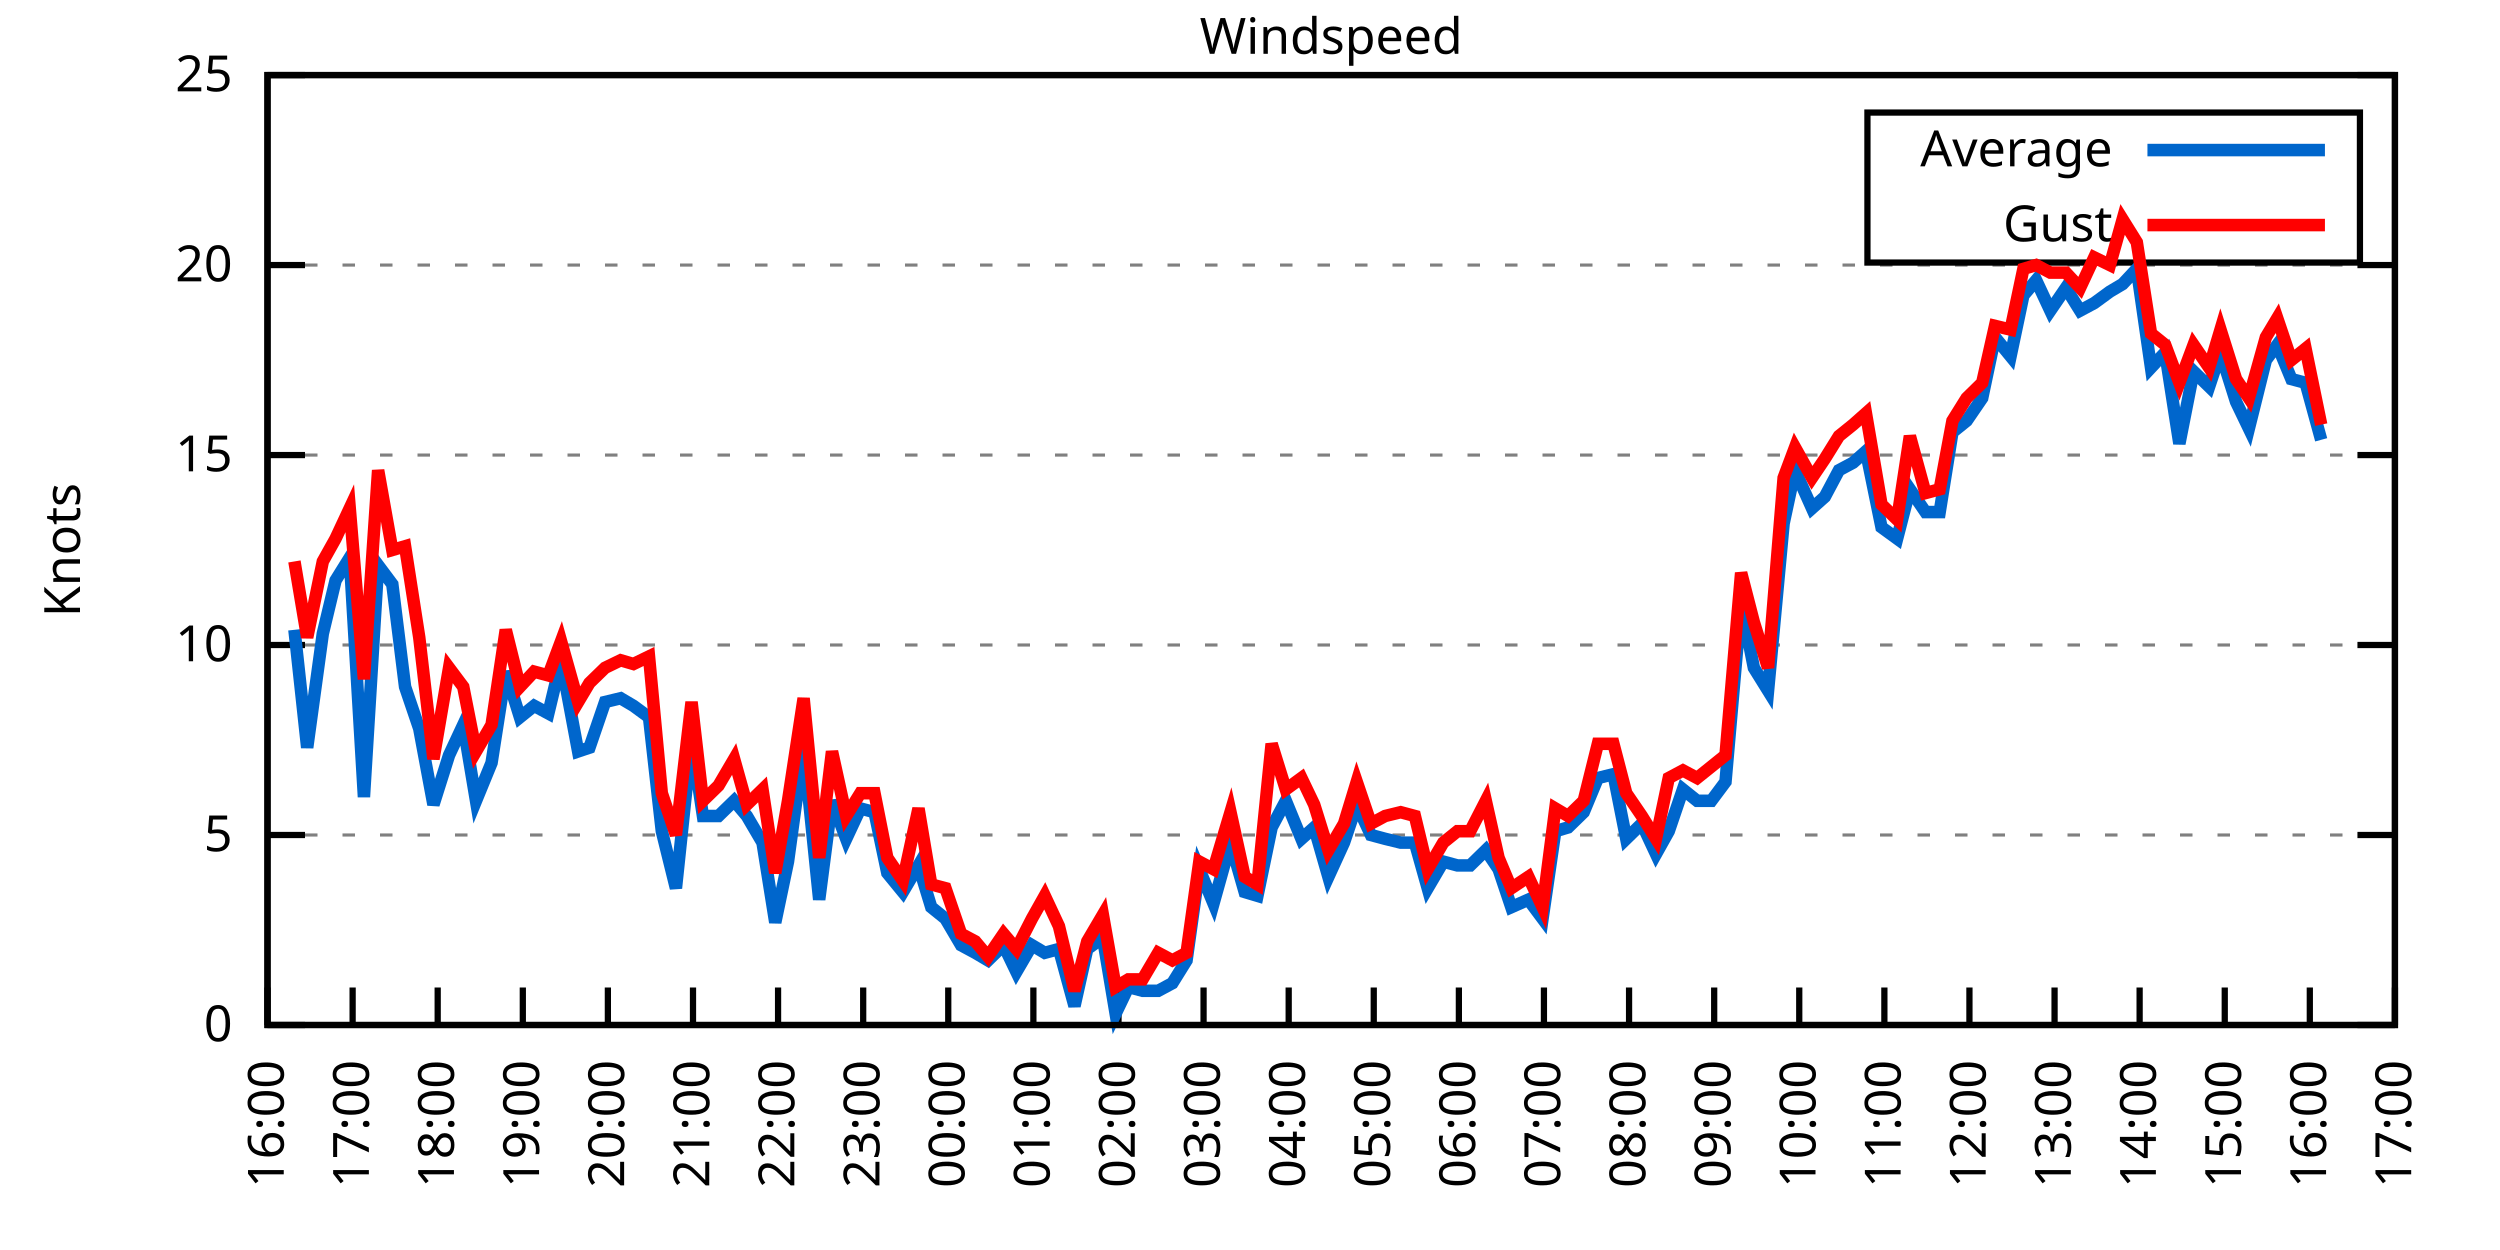
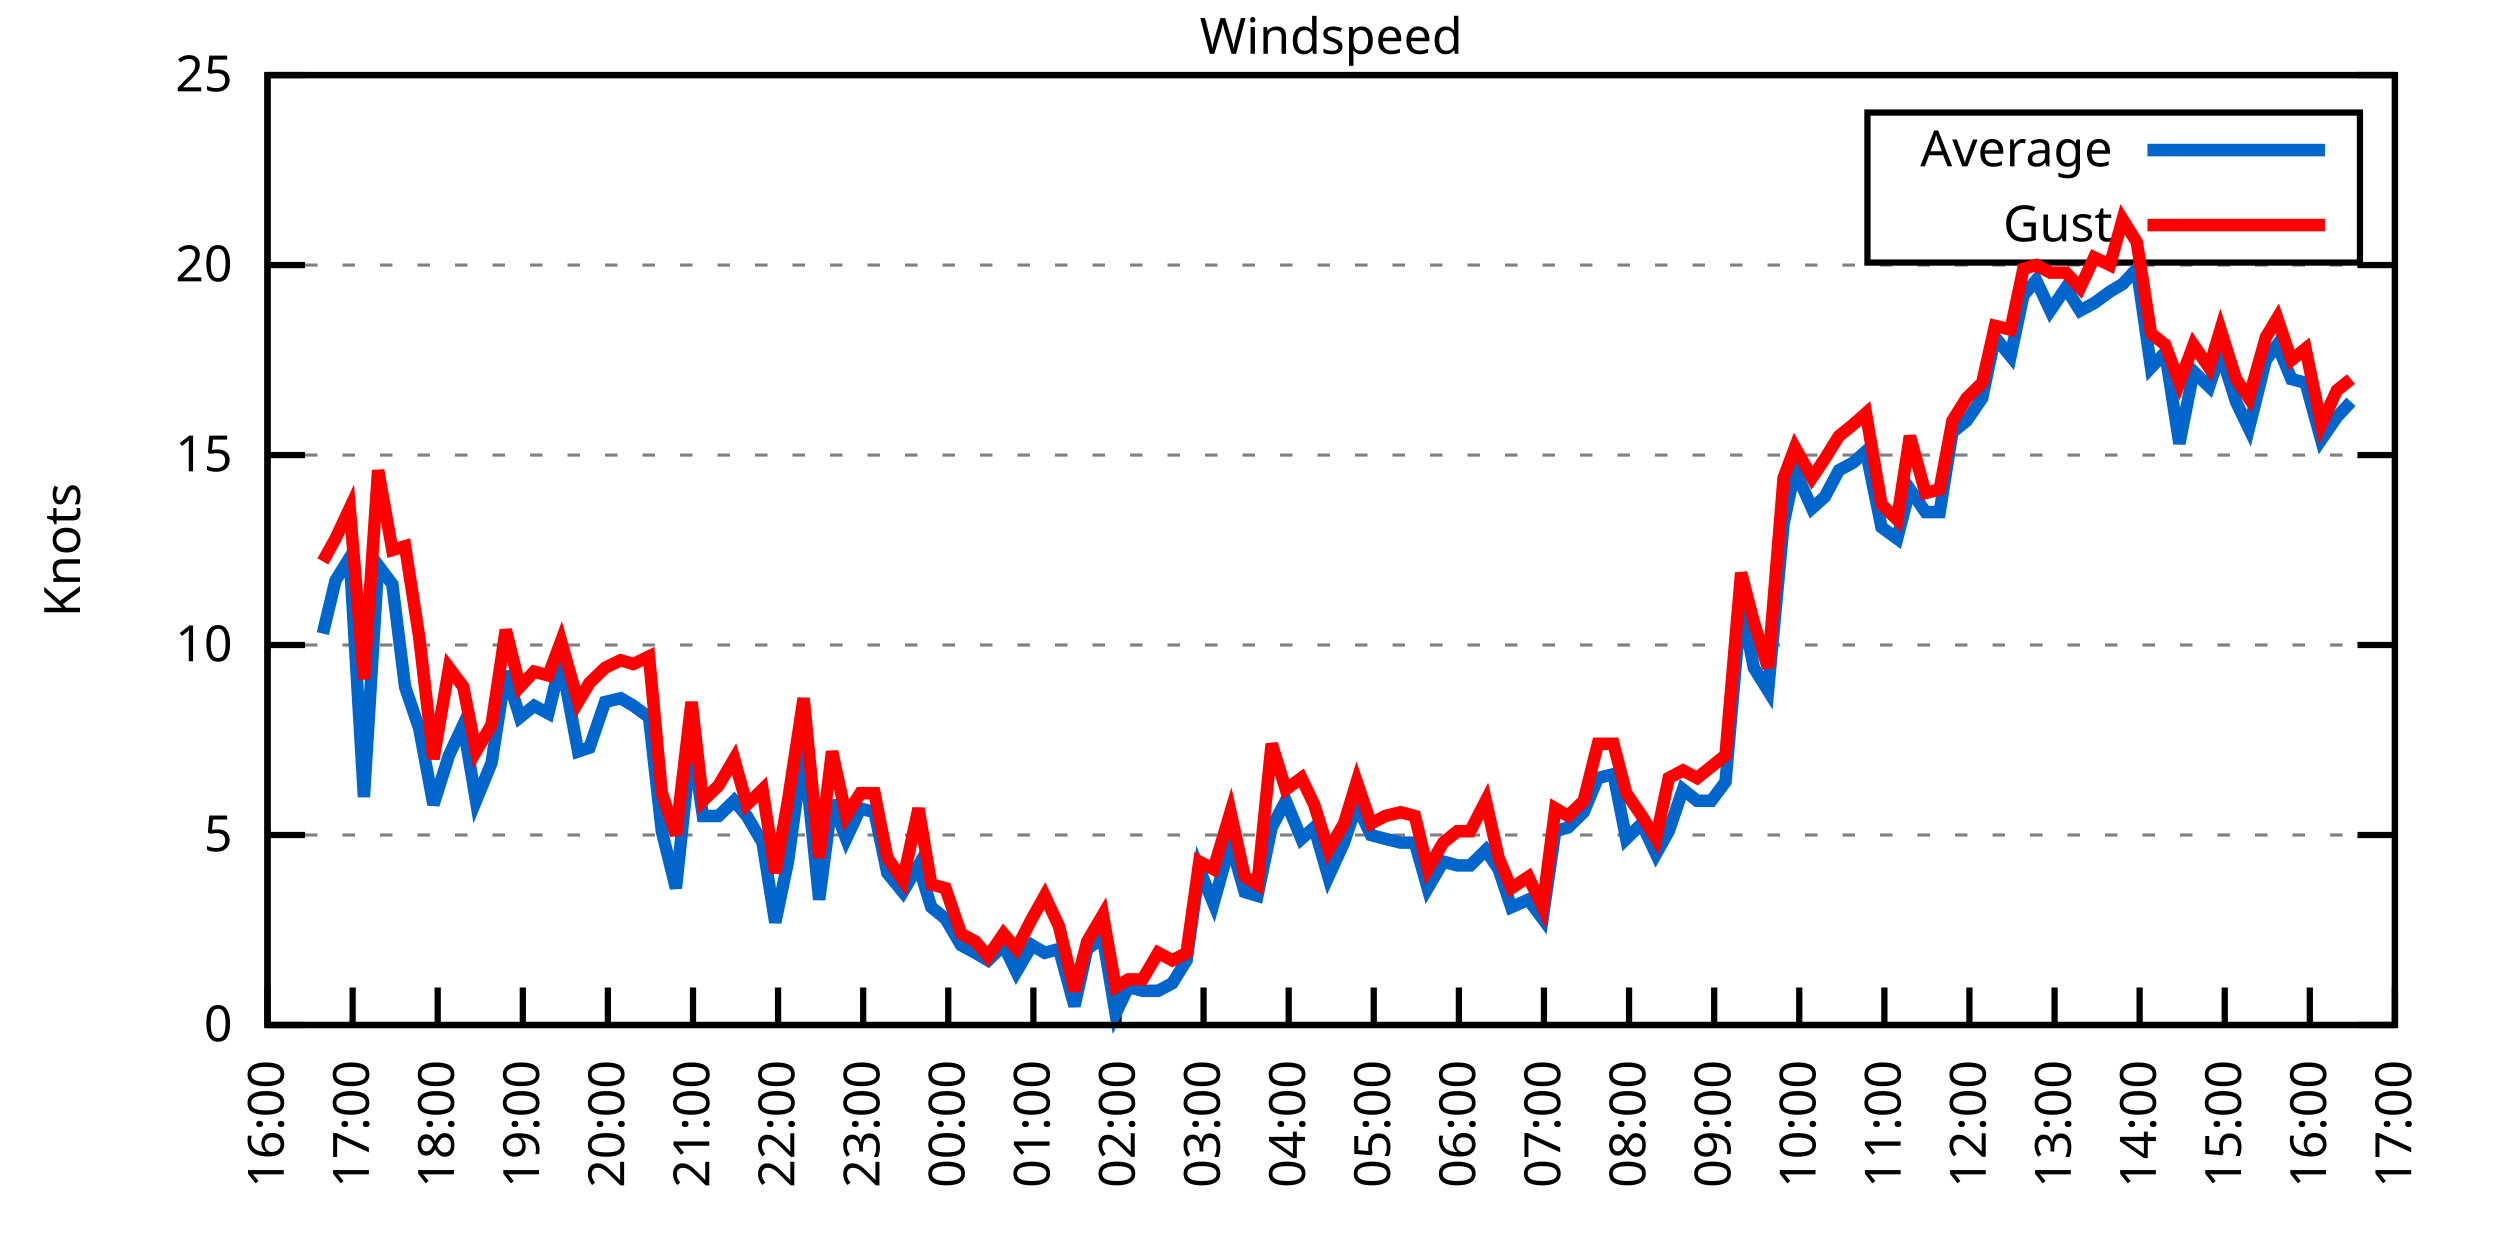
<svg xmlns="http://www.w3.org/2000/svg" xmlns:xlink="http://www.w3.org/1999/xlink" width="400" height="200" viewBox="0 0 400 200">
  <g id="gnuplot_canvas">
    <rect x="0" y="0" width="400" height="200" fill="none" />
    <defs>
      <circle id="gpDot" r="0.5" stroke-width="0.5" stroke="currentColor" />
      <path id="gpPt0" stroke-width="0.333" stroke="currentColor" d="M-1,0 h2 M0,-1 v2" />
      <path id="gpPt1" stroke-width="0.333" stroke="currentColor" d="M-1,-1 L1,1 M1,-1 L-1,1" />
      <path id="gpPt2" stroke-width="0.333" stroke="currentColor" d="M-1,0 L1,0 M0,-1 L0,1 M-1,-1 L1,1 M-1,1 L1,-1" />
      <rect id="gpPt3" stroke-width="0.333" stroke="currentColor" x="-1" y="-1" width="2" height="2" />
      <rect id="gpPt4" stroke-width="0.333" stroke="currentColor" fill="currentColor" x="-1" y="-1" width="2" height="2" />
      <circle id="gpPt5" stroke-width="0.333" stroke="currentColor" cx="0" cy="0" r="1" />
      <use xlink:href="#gpPt5" id="gpPt6" fill="currentColor" stroke="none" />
      <path id="gpPt7" stroke-width="0.333" stroke="currentColor" d="M0,-1.33 L-1.33,0.67 L1.33,0.67 z" />
      <use xlink:href="#gpPt7" id="gpPt8" fill="currentColor" stroke="none" />
      <use xlink:href="#gpPt7" id="gpPt9" stroke="currentColor" transform="rotate(180)" />
      <use xlink:href="#gpPt9" id="gpPt10" fill="currentColor" stroke="none" />
      <use xlink:href="#gpPt3" id="gpPt11" stroke="currentColor" transform="rotate(45)" />
      <use xlink:href="#gpPt11" id="gpPt12" fill="currentColor" stroke="none" />
      <path id="gpPt13" stroke-width="0.333" stroke="currentColor" d="M0,1.330 L1.265,0.411 L0.782,-1.067 L-0.782,-1.076 L-1.265,0.411 z" />
      <use xlink:href="#gpPt13" id="gpPt14" fill="currentColor" stroke="none" />
      <filter id="textbox" filterUnits="objectBoundingBox" x="0" y="0" height="1" width="1">
        <feFlood flood-color="white" flood-opacity="1" result="bgnd" />
        <feComposite in="SourceGraphic" in2="bgnd" operator="atop" />
      </filter>
      <filter id="greybox" filterUnits="objectBoundingBox" x="0" y="0" height="1" width="1">
        <feFlood flood-color="lightgrey" flood-opacity="1" result="grey" />
        <feComposite in="SourceGraphic" in2="grey" operator="atop" />
      </filter>
    </defs>
    <g fill="none" color="white" stroke="currentColor" stroke-width="1.00" stroke-linecap="butt" stroke-linejoin="miter">
</g>
    <g fill="none" color="black" stroke="currentColor" stroke-width="1.00" stroke-linecap="butt" stroke-linejoin="miter">
      <g stroke="none" shape-rendering="crispEdges">
        <polygon fill="rgb(255, 255, 255)" points="42.80,164.00 383.18,164.00 383.18,12.02 42.80,12.02 " />
      </g>
    </g>
    <g fill="none" color="black" stroke="currentColor" stroke-width="1.00" stroke-linecap="butt" stroke-linejoin="miter">
</g>
    <g fill="none" color="black" stroke="black" stroke-width="0.50" stroke-linecap="butt" stroke-linejoin="miter">
</g>
    <g fill="none" color="gray" stroke="currentColor" stroke-width="0.50" stroke-linecap="butt" stroke-linejoin="miter">
      <path stroke="gray" stroke-dasharray="2,4" class="gridline" d="M42.80,164.00 L383.19,164.00  " />
    </g>
    <g fill="none" color="gray" stroke="gray" stroke-width="1.00" stroke-linecap="butt" stroke-linejoin="miter">
</g>
    <g fill="none" color="black" stroke="currentColor" stroke-width="1.00" stroke-linecap="butt" stroke-linejoin="miter">
      <path stroke="black" d="M42.80,164.00 L48.80,164.00 M383.19,164.00 L377.19,164.00  " />
      <g transform="translate(37.20,166.60)" stroke="none" fill="black" font-family="Sans" font-size="8.00" text-anchor="end">
        <text>
          <tspan font-family="Sans"> 0</tspan>
        </text>
      </g>
    </g>
    <g fill="none" color="black" stroke="currentColor" stroke-width="1.00" stroke-linecap="butt" stroke-linejoin="miter">
</g>
    <g fill="none" color="black" stroke="black" stroke-width="0.50" stroke-linecap="butt" stroke-linejoin="miter">
</g>
    <g fill="none" color="gray" stroke="currentColor" stroke-width="0.50" stroke-linecap="butt" stroke-linejoin="miter">
      <path stroke="gray" stroke-dasharray="2,4" class="gridline" d="M42.80,133.60 L383.19,133.60  " />
    </g>
    <g fill="none" color="gray" stroke="gray" stroke-width="1.00" stroke-linecap="butt" stroke-linejoin="miter">
</g>
    <g fill="none" color="black" stroke="currentColor" stroke-width="1.00" stroke-linecap="butt" stroke-linejoin="miter">
      <path stroke="black" d="M42.80,133.60 L48.80,133.60 M383.19,133.60 L377.19,133.60  " />
      <g transform="translate(37.20,136.20)" stroke="none" fill="black" font-family="Sans" font-size="8.00" text-anchor="end">
        <text>
          <tspan font-family="Sans"> 5</tspan>
        </text>
      </g>
    </g>
    <g fill="none" color="black" stroke="currentColor" stroke-width="1.00" stroke-linecap="butt" stroke-linejoin="miter">
</g>
    <g fill="none" color="black" stroke="black" stroke-width="0.50" stroke-linecap="butt" stroke-linejoin="miter">
</g>
    <g fill="none" color="gray" stroke="currentColor" stroke-width="0.50" stroke-linecap="butt" stroke-linejoin="miter">
      <path stroke="gray" stroke-dasharray="2,4" class="gridline" d="M42.80,103.20 L383.19,103.20  " />
    </g>
    <g fill="none" color="gray" stroke="gray" stroke-width="1.00" stroke-linecap="butt" stroke-linejoin="miter">
</g>
    <g fill="none" color="black" stroke="currentColor" stroke-width="1.00" stroke-linecap="butt" stroke-linejoin="miter">
      <path stroke="black" d="M42.80,103.20 L48.80,103.20 M383.19,103.20 L377.19,103.20  " />
      <g transform="translate(37.20,105.80)" stroke="none" fill="black" font-family="Sans" font-size="8.00" text-anchor="end">
        <text>
          <tspan font-family="Sans"> 10</tspan>
        </text>
      </g>
    </g>
    <g fill="none" color="black" stroke="currentColor" stroke-width="1.00" stroke-linecap="butt" stroke-linejoin="miter">
</g>
    <g fill="none" color="black" stroke="black" stroke-width="0.50" stroke-linecap="butt" stroke-linejoin="miter">
</g>
    <g fill="none" color="gray" stroke="currentColor" stroke-width="0.50" stroke-linecap="butt" stroke-linejoin="miter">
      <path stroke="gray" stroke-dasharray="2,4" class="gridline" d="M42.80,72.81 L383.19,72.81  " />
    </g>
    <g fill="none" color="gray" stroke="gray" stroke-width="1.00" stroke-linecap="butt" stroke-linejoin="miter">
</g>
    <g fill="none" color="black" stroke="currentColor" stroke-width="1.00" stroke-linecap="butt" stroke-linejoin="miter">
      <path stroke="black" d="M42.80,72.81 L48.80,72.81 M383.19,72.81 L377.19,72.81  " />
      <g transform="translate(37.20,75.41)" stroke="none" fill="black" font-family="Sans" font-size="8.00" text-anchor="end">
        <text>
          <tspan font-family="Sans"> 15</tspan>
        </text>
      </g>
    </g>
    <g fill="none" color="black" stroke="currentColor" stroke-width="1.00" stroke-linecap="butt" stroke-linejoin="miter">
</g>
    <g fill="none" color="black" stroke="black" stroke-width="0.50" stroke-linecap="butt" stroke-linejoin="miter">
</g>
    <g fill="none" color="gray" stroke="currentColor" stroke-width="0.50" stroke-linecap="butt" stroke-linejoin="miter">
      <path stroke="gray" stroke-dasharray="2,4" class="gridline" d="M42.80,42.41 L383.19,42.41  " />
    </g>
    <g fill="none" color="gray" stroke="gray" stroke-width="1.00" stroke-linecap="butt" stroke-linejoin="miter">
</g>
    <g fill="none" color="black" stroke="currentColor" stroke-width="1.00" stroke-linecap="butt" stroke-linejoin="miter">
      <path stroke="black" d="M42.80,42.41 L48.80,42.41 M383.19,42.41 L377.19,42.41  " />
      <g transform="translate(37.20,45.01)" stroke="none" fill="black" font-family="Sans" font-size="8.00" text-anchor="end">
        <text>
          <tspan font-family="Sans"> 20</tspan>
        </text>
      </g>
    </g>
    <g fill="none" color="black" stroke="currentColor" stroke-width="1.00" stroke-linecap="butt" stroke-linejoin="miter">
</g>
    <g fill="none" color="black" stroke="black" stroke-width="0.50" stroke-linecap="butt" stroke-linejoin="miter">
</g>
    <g fill="none" color="gray" stroke="currentColor" stroke-width="0.50" stroke-linecap="butt" stroke-linejoin="miter">
      <path stroke="gray" stroke-dasharray="2,4" class="gridline" d="M42.80,12.01 L383.19,12.01  " />
    </g>
    <g fill="none" color="gray" stroke="gray" stroke-width="1.00" stroke-linecap="butt" stroke-linejoin="miter">
</g>
    <g fill="none" color="black" stroke="currentColor" stroke-width="1.00" stroke-linecap="butt" stroke-linejoin="miter">
      <path stroke="black" d="M42.80,12.01 L48.80,12.01 M383.19,12.01 L377.19,12.01  " />
      <g transform="translate(37.20,14.61)" stroke="none" fill="black" font-family="Sans" font-size="8.00" text-anchor="end">
        <text>
          <tspan font-family="Sans"> 25</tspan>
        </text>
      </g>
    </g>
    <g fill="none" color="black" stroke="currentColor" stroke-width="1.00" stroke-linecap="butt" stroke-linejoin="miter">
      <path stroke="black" d="M42.80,164.00 L42.80,158.00  " />
      <g transform="translate(45.40,169.60) rotate(270.00)" stroke="none" fill="black" font-family="Sans" font-size="8.00" text-anchor="end">
        <text>
          <tspan font-family="Sans">16:00</tspan>
        </text>
      </g>
    </g>
    <g fill="none" color="black" stroke="currentColor" stroke-width="1.00" stroke-linecap="butt" stroke-linejoin="miter">
      <path stroke="black" d="M56.42,164.00 L56.42,158.00  " />
      <g transform="translate(59.02,169.60) rotate(270.00)" stroke="none" fill="black" font-family="Sans" font-size="8.00" text-anchor="end">
        <text>
          <tspan font-family="Sans">17:00</tspan>
        </text>
      </g>
    </g>
    <g fill="none" color="black" stroke="currentColor" stroke-width="1.00" stroke-linecap="butt" stroke-linejoin="miter">
      <path stroke="black" d="M70.03,164.00 L70.03,158.00  " />
      <g transform="translate(72.63,169.60) rotate(270.00)" stroke="none" fill="black" font-family="Sans" font-size="8.00" text-anchor="end">
        <text>
          <tspan font-family="Sans">18:00</tspan>
        </text>
      </g>
    </g>
    <g fill="none" color="black" stroke="currentColor" stroke-width="1.00" stroke-linecap="butt" stroke-linejoin="miter">
      <path stroke="black" d="M83.65,164.00 L83.65,158.00  " />
      <g transform="translate(86.25,169.60) rotate(270.00)" stroke="none" fill="black" font-family="Sans" font-size="8.00" text-anchor="end">
        <text>
          <tspan font-family="Sans">19:00</tspan>
        </text>
      </g>
    </g>
    <g fill="none" color="black" stroke="currentColor" stroke-width="1.00" stroke-linecap="butt" stroke-linejoin="miter">
      <path stroke="black" d="M97.26,164.00 L97.26,158.00  " />
      <g transform="translate(99.86,169.60) rotate(270.00)" stroke="none" fill="black" font-family="Sans" font-size="8.00" text-anchor="end">
        <text>
          <tspan font-family="Sans">20:00</tspan>
        </text>
      </g>
    </g>
    <g fill="none" color="black" stroke="currentColor" stroke-width="1.00" stroke-linecap="butt" stroke-linejoin="miter">
      <path stroke="black" d="M110.88,164.00 L110.88,158.00  " />
      <g transform="translate(113.48,169.60) rotate(270.00)" stroke="none" fill="black" font-family="Sans" font-size="8.00" text-anchor="end">
        <text>
          <tspan font-family="Sans">21:00</tspan>
        </text>
      </g>
    </g>
    <g fill="none" color="black" stroke="currentColor" stroke-width="1.00" stroke-linecap="butt" stroke-linejoin="miter">
      <path stroke="black" d="M124.49,164.00 L124.49,158.00  " />
      <g transform="translate(127.09,169.60) rotate(270.00)" stroke="none" fill="black" font-family="Sans" font-size="8.00" text-anchor="end">
        <text>
          <tspan font-family="Sans">22:00</tspan>
        </text>
      </g>
    </g>
    <g fill="none" color="black" stroke="currentColor" stroke-width="1.00" stroke-linecap="butt" stroke-linejoin="miter">
      <path stroke="black" d="M138.11,164.00 L138.11,158.00  " />
      <g transform="translate(140.71,169.60) rotate(270.00)" stroke="none" fill="black" font-family="Sans" font-size="8.00" text-anchor="end">
        <text>
          <tspan font-family="Sans">23:00</tspan>
        </text>
      </g>
    </g>
    <g fill="none" color="black" stroke="currentColor" stroke-width="1.00" stroke-linecap="butt" stroke-linejoin="miter">
      <path stroke="black" d="M151.72,164.00 L151.72,158.00  " />
      <g transform="translate(154.32,169.60) rotate(270.00)" stroke="none" fill="black" font-family="Sans" font-size="8.00" text-anchor="end">
        <text>
          <tspan font-family="Sans">00:00</tspan>
        </text>
      </g>
    </g>
    <g fill="none" color="black" stroke="currentColor" stroke-width="1.00" stroke-linecap="butt" stroke-linejoin="miter">
      <path stroke="black" d="M165.34,164.00 L165.34,158.00  " />
      <g transform="translate(167.94,169.60) rotate(270.00)" stroke="none" fill="black" font-family="Sans" font-size="8.00" text-anchor="end">
        <text>
          <tspan font-family="Sans">01:00</tspan>
        </text>
      </g>
    </g>
    <g fill="none" color="black" stroke="currentColor" stroke-width="1.00" stroke-linecap="butt" stroke-linejoin="miter">
      <path stroke="black" d="M178.96,164.00 L178.96,158.00  " />
      <g transform="translate(181.56,169.60) rotate(270.00)" stroke="none" fill="black" font-family="Sans" font-size="8.00" text-anchor="end">
        <text>
          <tspan font-family="Sans">02:00</tspan>
        </text>
      </g>
    </g>
    <g fill="none" color="black" stroke="currentColor" stroke-width="1.00" stroke-linecap="butt" stroke-linejoin="miter">
      <path stroke="black" d="M192.57,164.00 L192.57,158.00  " />
      <g transform="translate(195.17,169.60) rotate(270.00)" stroke="none" fill="black" font-family="Sans" font-size="8.00" text-anchor="end">
        <text>
          <tspan font-family="Sans">03:00</tspan>
        </text>
      </g>
    </g>
    <g fill="none" color="black" stroke="currentColor" stroke-width="1.00" stroke-linecap="butt" stroke-linejoin="miter">
      <path stroke="black" d="M206.19,164.00 L206.19,158.00  " />
      <g transform="translate(208.79,169.60) rotate(270.00)" stroke="none" fill="black" font-family="Sans" font-size="8.00" text-anchor="end">
        <text>
          <tspan font-family="Sans">04:00</tspan>
        </text>
      </g>
    </g>
    <g fill="none" color="black" stroke="currentColor" stroke-width="1.00" stroke-linecap="butt" stroke-linejoin="miter">
      <path stroke="black" d="M219.80,164.00 L219.80,158.00  " />
      <g transform="translate(222.40,169.60) rotate(270.00)" stroke="none" fill="black" font-family="Sans" font-size="8.00" text-anchor="end">
        <text>
          <tspan font-family="Sans">05:00</tspan>
        </text>
      </g>
    </g>
    <g fill="none" color="black" stroke="currentColor" stroke-width="1.00" stroke-linecap="butt" stroke-linejoin="miter">
      <path stroke="black" d="M233.42,164.00 L233.42,158.00  " />
      <g transform="translate(236.02,169.60) rotate(270.00)" stroke="none" fill="black" font-family="Sans" font-size="8.00" text-anchor="end">
        <text>
          <tspan font-family="Sans">06:00</tspan>
        </text>
      </g>
    </g>
    <g fill="none" color="black" stroke="currentColor" stroke-width="1.00" stroke-linecap="butt" stroke-linejoin="miter">
      <path stroke="black" d="M247.03,164.00 L247.03,158.00  " />
      <g transform="translate(249.63,169.60) rotate(270.00)" stroke="none" fill="black" font-family="Sans" font-size="8.00" text-anchor="end">
        <text>
          <tspan font-family="Sans">07:00</tspan>
        </text>
      </g>
    </g>
    <g fill="none" color="black" stroke="currentColor" stroke-width="1.00" stroke-linecap="butt" stroke-linejoin="miter">
      <path stroke="black" d="M260.65,164.00 L260.65,158.00  " />
      <g transform="translate(263.25,169.60) rotate(270.00)" stroke="none" fill="black" font-family="Sans" font-size="8.00" text-anchor="end">
        <text>
          <tspan font-family="Sans">08:00</tspan>
        </text>
      </g>
    </g>
    <g fill="none" color="black" stroke="currentColor" stroke-width="1.00" stroke-linecap="butt" stroke-linejoin="miter">
      <path stroke="black" d="M274.27,164.00 L274.27,158.00  " />
      <g transform="translate(276.87,169.60) rotate(270.00)" stroke="none" fill="black" font-family="Sans" font-size="8.00" text-anchor="end">
        <text>
          <tspan font-family="Sans">09:00</tspan>
        </text>
      </g>
    </g>
    <g fill="none" color="black" stroke="currentColor" stroke-width="1.00" stroke-linecap="butt" stroke-linejoin="miter">
      <path stroke="black" d="M287.88,164.00 L287.88,158.00  " />
      <g transform="translate(290.48,169.60) rotate(270.00)" stroke="none" fill="black" font-family="Sans" font-size="8.00" text-anchor="end">
        <text>
          <tspan font-family="Sans">10:00</tspan>
        </text>
      </g>
    </g>
    <g fill="none" color="black" stroke="currentColor" stroke-width="1.00" stroke-linecap="butt" stroke-linejoin="miter">
      <path stroke="black" d="M301.50,164.00 L301.50,158.00  " />
      <g transform="translate(304.10,169.60) rotate(270.00)" stroke="none" fill="black" font-family="Sans" font-size="8.00" text-anchor="end">
        <text>
          <tspan font-family="Sans">11:00</tspan>
        </text>
      </g>
    </g>
    <g fill="none" color="black" stroke="currentColor" stroke-width="1.00" stroke-linecap="butt" stroke-linejoin="miter">
      <path stroke="black" d="M315.11,164.00 L315.11,158.00  " />
      <g transform="translate(317.71,169.60) rotate(270.00)" stroke="none" fill="black" font-family="Sans" font-size="8.00" text-anchor="end">
        <text>
          <tspan font-family="Sans">12:00</tspan>
        </text>
      </g>
    </g>
    <g fill="none" color="black" stroke="currentColor" stroke-width="1.00" stroke-linecap="butt" stroke-linejoin="miter">
      <path stroke="black" d="M328.73,164.00 L328.73,158.00  " />
      <g transform="translate(331.33,169.60) rotate(270.00)" stroke="none" fill="black" font-family="Sans" font-size="8.00" text-anchor="end">
        <text>
          <tspan font-family="Sans">13:00</tspan>
        </text>
      </g>
    </g>
    <g fill="none" color="black" stroke="currentColor" stroke-width="1.00" stroke-linecap="butt" stroke-linejoin="miter">
      <path stroke="black" d="M342.34,164.00 L342.34,158.00  " />
      <g transform="translate(344.94,169.60) rotate(270.00)" stroke="none" fill="black" font-family="Sans" font-size="8.00" text-anchor="end">
        <text>
          <tspan font-family="Sans">14:00</tspan>
        </text>
      </g>
    </g>
    <g fill="none" color="black" stroke="currentColor" stroke-width="1.00" stroke-linecap="butt" stroke-linejoin="miter">
      <path stroke="black" d="M355.96,164.00 L355.96,158.00  " />
      <g transform="translate(358.56,169.60) rotate(270.00)" stroke="none" fill="black" font-family="Sans" font-size="8.00" text-anchor="end">
        <text>
          <tspan font-family="Sans">15:00</tspan>
        </text>
      </g>
    </g>
    <g fill="none" color="black" stroke="currentColor" stroke-width="1.00" stroke-linecap="butt" stroke-linejoin="miter">
      <path stroke="black" d="M369.57,164.00 L369.57,158.00  " />
      <g transform="translate(372.17,169.60) rotate(270.00)" stroke="none" fill="black" font-family="Sans" font-size="8.00" text-anchor="end">
        <text>
          <tspan font-family="Sans">16:00</tspan>
        </text>
      </g>
    </g>
    <g fill="none" color="black" stroke="currentColor" stroke-width="1.00" stroke-linecap="butt" stroke-linejoin="miter">
      <path stroke="black" d="M383.19,164.00 L383.19,158.00  " />
      <g transform="translate(385.79,169.60) rotate(270.00)" stroke="none" fill="black" font-family="Sans" font-size="8.00" text-anchor="end">
        <text>
          <tspan font-family="Sans">17:00</tspan>
        </text>
      </g>
    </g>
    <g fill="none" color="black" stroke="currentColor" stroke-width="1.00" stroke-linecap="butt" stroke-linejoin="miter">
</g>
    <g fill="none" color="black" stroke="currentColor" stroke-width="1.00" stroke-linecap="butt" stroke-linejoin="miter">
      <path stroke="black" d="M42.80,12.01 L42.80,164.00 L383.19,164.00 L383.19,12.01 L42.80,12.01 Z  " />
    </g>
    <g fill="none" color="black" stroke="currentColor" stroke-width="1.00" stroke-linecap="butt" stroke-linejoin="miter">
</g>
    <g fill="none" color="black" stroke="currentColor" stroke-width="1.00" stroke-linecap="butt" stroke-linejoin="miter">
      <path stroke="black" d="M298.79,42.01 L298.79,18.01 L377.59,18.01 L377.59,42.01 L298.79,42.01 Z  " />
    </g>
    <g id="Windspeed_plot_1">
      <g fill="none" color="white" stroke="black" stroke-width="2.00" stroke-linecap="butt" stroke-linejoin="miter">
</g>
      <g fill="none" color="black" stroke="currentColor" stroke-width="2.00" stroke-linecap="butt" stroke-linejoin="miter">
        <g transform="translate(337.99,26.61)" stroke="none" fill="black" font-family="Sans" font-size="8.00" text-anchor="end">
          <text>
            <tspan font-family="Sans">Average</tspan>
          </text>
        </g>
      </g>
      <g fill="none" color="black" stroke="currentColor" stroke-width="2.00" stroke-linecap="butt" stroke-linejoin="miter">
-         <path stroke="rgb(  0, 102, 204)" d="M343.59,24.01 L371.99,24.01 M47.11,100.77 L49.15,119.62 L51.65,101.38 L53.69,92.87 L55.96,89.22 L58.23,127.52   L60.50,90.44 L62.77,93.48 L64.81,109.89 L67.08,116.58 L69.35,128.74 L71.85,120.83 L74.12,115.97 L76.16,128.13   L78.65,122.05 L80.92,107.46 L83.19,114.76 L85.46,112.93 L87.73,114.15 L89.77,105.64 L92.50,120.23 L94.31,119.62   L96.81,112.32 L99.30,111.72 L101.35,112.93 L103.84,114.76 L105.89,132.99 L108.15,142.11 L110.65,118.40 L112.47,130.56   L114.96,130.56 L117.46,128.13 L119.50,130.56 L122.00,134.82 L124.04,147.59 L126.08,137.86 L128.58,119.62 L131.07,143.94   L133.12,128.13 L135.39,134.21 L137.66,129.35 L139.92,129.95 L141.97,139.68 L144.46,142.72 L146.96,138.47 L149.00,145.15   L151.27,146.98 L153.77,151.23 L156.04,152.45 L158.08,153.66 L160.57,151.23 L162.62,155.49 L165.11,151.23 L167.16,152.45   L169.43,151.84 L171.92,160.96 L173.96,151.84 L176.46,150.02 L178.50,162.18 L180.54,157.92 L182.81,158.53 L185.31,158.53   L187.58,157.31 L189.85,153.66 L191.89,139.07 L194.16,144.55 L196.88,134.82 L199.15,142.72 L201.19,143.33 L203.46,132.39   L205.73,128.13 L208.23,134.21 L210.27,132.39 L212.54,140.29 L215.04,134.82 L217.08,128.74 L219.35,133.60 L221.62,134.21   L224.11,134.82 L226.38,134.82 L228.43,142.11 L230.92,137.86 L233.19,138.47 L235.23,138.47 L237.73,136.03 L239.77,139.07   L241.81,145.15 L244.54,143.94 L246.81,146.98 L248.85,132.99 L250.89,132.39 L253.39,129.95 L255.66,124.48 L258.15,123.87   L260.20,134.21 L262.69,131.78 L264.96,136.64 L267.00,132.99 L269.27,126.31 L271.54,128.13 L273.81,128.13 L276.08,125.09   L278.58,96.52 L280.62,106.85 L282.89,110.50 L285.38,83.75 L287.20,75.24 L289.92,81.32 L291.97,79.49 L294.23,75.24   L296.50,74.02 L298.55,72.20 L301.04,84.36 L303.54,86.18 L305.58,78.28 L308.08,81.93 L310.35,81.93 L312.39,69.16   L314.66,67.33 L317.15,63.69 L319.20,53.96 L321.69,57.00 L323.74,47.27 L325.78,44.84 L328.05,49.70 L330.54,46.06   L332.81,49.70 L335.08,48.49 L337.58,46.66 L339.62,45.45 L341.89,43.02 L344.16,58.82 L346.43,56.39 L348.70,70.98   L350.97,59.43 L353.46,61.86 L355.28,56.39 L357.77,64.29 L359.82,68.55 L362.54,57.61 L364.36,55.18 L366.62,60.65   L368.89,61.25 L371.39,70.37  " />
+         <path stroke="rgb(  0, 102, 204)" d="M343.59,24.01 L371.99,24.01 M51.65,101.38 L53.69,92.87 L55.96,89.22 L58.23,127.52 L60.50,90.44 L62.77,93.48   L64.81,109.89 L67.08,116.58 L69.35,128.74 L71.85,120.83 L74.12,115.97 L76.16,128.13 L78.65,122.05 L80.92,107.46   L83.19,114.76 L85.46,112.93 L87.73,114.15 L89.77,105.64 L92.50,120.23 L94.31,119.62 L96.81,112.32 L99.30,111.72   L101.35,112.93 L103.84,114.76 L105.89,132.99 L108.15,142.11 L110.65,118.40 L112.47,130.56 L114.96,130.56 L117.46,128.13   L119.50,130.56 L122.00,134.82 L124.04,147.59 L126.08,137.86 L128.58,119.62 L131.07,143.94 L133.12,128.13 L135.39,134.21   L137.66,129.35 L139.92,129.95 L141.97,139.68 L144.46,142.72 L146.96,138.47 L149.00,145.15 L151.27,146.98 L153.77,151.23   L156.04,152.45 L158.08,153.66 L160.57,151.23 L162.62,155.49 L165.11,151.23 L167.16,152.45 L169.43,151.84 L171.92,160.96   L173.96,151.84 L176.46,150.02 L178.50,162.18 L180.54,157.92 L182.81,158.53 L185.31,158.53 L187.58,157.31 L189.85,153.66   L191.89,139.07 L194.16,144.55 L196.88,134.82 L199.15,142.72 L201.19,143.33 L203.46,132.39 L205.73,128.13 L208.23,134.21   L210.27,132.39 L212.54,140.29 L215.04,134.82 L217.08,128.74 L219.35,133.60 L221.62,134.21 L224.11,134.82 L226.38,134.82   L228.43,142.11 L230.92,137.86 L233.19,138.47 L235.23,138.47 L237.73,136.03 L239.77,139.07 L241.81,145.15 L244.54,143.94   L246.81,146.98 L248.85,132.99 L250.89,132.39 L253.39,129.95 L255.66,124.48 L258.15,123.87 L260.20,134.21 L262.69,131.78   L264.96,136.64 L267.00,132.99 L269.27,126.31 L271.54,128.13 L273.81,128.13 L276.08,125.09 L278.58,96.52 L280.62,106.85   L282.89,110.50 L285.38,83.75 L287.20,75.24 L289.92,81.32 L291.97,79.49 L294.23,75.24 L296.50,74.02 L298.55,72.20   L301.04,84.36 L303.54,86.18 L305.58,78.28 L308.08,81.93 L310.35,81.93 L312.39,69.16 L314.66,67.33 L317.15,63.69   L319.20,53.96 L321.69,57.00 L323.74,47.27 L325.78,44.84 L328.05,49.70 L330.54,46.06 L332.81,49.70 L335.08,48.49   L337.58,46.66 L339.62,45.45 L341.89,43.02 L344.16,58.82 L346.43,56.39 L348.70,70.98 L350.97,59.43 L353.46,61.86   L355.28,56.39 L357.77,64.29 L359.82,68.55 L362.54,57.61 L364.36,55.18 L366.62,60.65 L368.89,61.25 L371.39,70.37   L373.89,66.73 L376.16,64.29  " />
      </g>
    </g>
    <g id="Windspeed_plot_2">
      <g fill="none" color="black" stroke="currentColor" stroke-width="2.00" stroke-linecap="butt" stroke-linejoin="miter">
        <g transform="translate(337.99,38.61)" stroke="none" fill="black" font-family="Sans" font-size="8.00" text-anchor="end">
          <text>
            <tspan font-family="Sans">Gust</tspan>
          </text>
        </g>
      </g>
      <g fill="none" color="black" stroke="currentColor" stroke-width="2.00" stroke-linecap="butt" stroke-linejoin="miter">
-         <path stroke="rgb(255,   0,   0)" d="M343.59,36.01 L371.99,36.01 M47.11,89.83 L49.15,101.99 L51.65,89.83 L53.69,86.18 L55.96,81.32 L58.23,108.68   L60.50,75.24 L62.77,88.00 L64.81,87.40 L67.08,101.99 L69.35,121.44 L71.85,106.85 L74.12,109.89 L76.16,120.23   L78.65,115.97 L80.92,100.77 L83.19,109.89 L85.46,107.46 L87.73,108.07 L89.77,102.60 L92.50,112.32 L94.31,109.28   L96.81,106.85 L99.30,105.64 L101.35,106.24 L103.84,105.03 L105.89,126.91 L108.15,133.60 L110.65,112.32 L112.47,128.13   L114.96,125.70 L117.46,121.44 L119.50,128.74 L122.00,126.31 L124.04,139.68 L126.08,128.13 L128.58,111.72 L131.07,137.25   L133.12,120.23 L135.39,130.56 L137.66,126.91 L139.92,126.91 L141.97,137.25 L144.46,140.90 L146.96,129.35 L149.00,141.51   L151.27,142.11 L153.77,149.41 L156.04,150.62 L158.08,153.06 L160.57,149.41 L162.62,151.84 L165.11,146.98 L167.16,143.33   L169.43,148.19 L171.92,158.53 L173.96,150.62 L176.46,146.37 L178.50,157.92 L180.54,156.70 L182.81,156.70 L185.31,152.45   L187.58,153.66 L189.85,152.45 L191.89,137.86 L194.16,139.07 L196.88,129.95 L199.15,140.29 L201.19,141.51 L203.46,119.01   L205.73,126.31 L208.23,124.48 L210.27,128.74 L212.54,136.03 L215.04,131.78 L217.08,125.09 L219.35,131.78 L221.62,130.56   L224.11,129.95 L226.38,130.56 L228.43,139.07 L230.92,134.82 L233.19,132.99 L235.23,132.99 L237.73,128.13 L239.77,137.25   L241.81,142.11 L244.54,140.29 L246.81,145.15 L248.85,129.35 L250.89,130.56 L253.39,128.13 L255.66,119.01 L258.15,119.01   L260.20,126.91 L262.69,130.56 L264.96,134.21 L267.00,124.48 L269.27,123.27 L271.54,124.48 L273.81,122.66 L276.08,120.83   L278.58,91.65 L280.62,99.56 L282.89,106.85 L285.38,76.45 L287.20,71.59 L289.92,76.45 L291.97,73.41 L294.23,69.77   L296.50,67.94 L298.55,66.12 L301.04,80.71 L303.54,83.14 L305.58,69.77 L308.08,78.89 L310.35,78.28 L312.39,67.33   L314.66,63.69 L317.15,61.25 L319.20,52.14 L321.69,52.74 L323.74,43.02 L325.78,42.41 L328.05,43.62 L330.54,43.62   L332.81,46.06 L335.08,41.19 L337.58,42.41 L339.62,35.11 L341.89,38.76 L344.16,53.35 L346.43,55.18 L348.70,61.25   L350.97,55.18 L353.46,58.82 L355.28,52.74 L357.77,60.65 L359.82,63.69 L362.54,53.96 L364.36,50.92 L366.62,57.61   L368.89,55.78 L371.39,67.94  " />
+         <path stroke="rgb(255,   0,   0)" d="M343.59,36.01 L371.99,36.01 M51.65,89.83 L53.69,86.18 L55.96,81.32 L58.23,108.68 L60.50,75.24 L62.77,88.00   L64.81,87.40 L67.08,101.99 L69.35,121.44 L71.85,106.85 L74.12,109.89 L76.16,120.23 L78.65,115.97 L80.92,100.77   L83.19,109.89 L85.46,107.46 L87.73,108.07 L89.77,102.60 L92.50,112.32 L94.31,109.28 L96.81,106.85 L99.30,105.64   L101.35,106.24 L103.84,105.03 L105.89,126.91 L108.15,133.60 L110.65,112.32 L112.47,128.13 L114.96,125.70 L117.46,121.44   L119.50,128.74 L122.00,126.31 L124.04,139.68 L126.08,128.13 L128.58,111.72 L131.07,137.25 L133.12,120.23 L135.39,130.56   L137.66,126.91 L139.92,126.91 L141.97,137.25 L144.46,140.90 L146.96,129.35 L149.00,141.51 L151.27,142.11 L153.77,149.41   L156.04,150.62 L158.08,153.06 L160.57,149.41 L162.62,151.84 L165.11,146.98 L167.16,143.33 L169.43,148.19 L171.92,158.53   L173.96,150.62 L176.46,146.37 L178.50,157.92 L180.54,156.70 L182.81,156.70 L185.31,152.45 L187.58,153.66 L189.85,152.45   L191.89,137.86 L194.16,139.07 L196.88,129.95 L199.15,140.29 L201.19,141.51 L203.46,119.01 L205.73,126.31 L208.23,124.48   L210.27,128.74 L212.54,136.03 L215.04,131.78 L217.08,125.09 L219.35,131.78 L221.62,130.56 L224.11,129.95 L226.38,130.56   L228.43,139.07 L230.92,134.82 L233.19,132.99 L235.23,132.99 L237.73,128.13 L239.77,137.25 L241.81,142.11 L244.54,140.29   L246.81,145.15 L248.85,129.35 L250.89,130.56 L253.39,128.13 L255.66,119.01 L258.15,119.01 L260.20,126.91 L262.69,130.56   L264.96,134.21 L267.00,124.48 L269.27,123.27 L271.54,124.48 L273.81,122.66 L276.08,120.83 L278.58,91.65 L280.62,99.56   L282.89,106.85 L285.38,76.45 L287.20,71.59 L289.92,76.45 L291.97,73.41 L294.23,69.77 L296.50,67.94 L298.55,66.12   L301.04,80.71 L303.54,83.14 L305.58,69.77 L308.08,78.89 L310.35,78.28 L312.39,67.33 L314.66,63.69 L317.15,61.25   L319.20,52.14 L321.69,52.74 L323.74,43.02 L325.78,42.41 L328.05,43.62 L330.54,43.62 L332.81,46.06 L335.08,41.19   L337.58,42.41 L339.62,35.11 L341.89,38.76 L344.16,53.35 L346.43,55.18 L348.70,61.25 L350.97,55.18 L353.46,58.82   L355.28,52.74 L357.77,60.65 L359.82,63.69 L362.54,53.96 L364.36,50.92 L366.62,57.61 L368.89,55.78 L371.39,67.94   L373.89,62.47 L376.16,60.65  " />
      </g>
    </g>
    <g fill="none" color="black" stroke="currentColor" stroke-width="2.00" stroke-linecap="butt" stroke-linejoin="miter">
</g>
    <g fill="none" color="black" stroke="black" stroke-width="1.00" stroke-linecap="butt" stroke-linejoin="miter">
</g>
    <g fill="none" color="black" stroke="currentColor" stroke-width="1.00" stroke-linecap="butt" stroke-linejoin="miter">
      <path stroke="black" d="M42.80,12.01 L42.80,164.00 L383.19,164.00 L383.19,12.01 L42.80,12.01 Z  " />
      <g transform="translate(12.80,88.01) rotate(270.00)" stroke="none" fill="black" font-family="Sans" font-size="8.00" text-anchor="middle">
        <text>
          <tspan font-family="Sans">Knots</tspan>
        </text>
      </g>
    </g>
    <g fill="none" color="black" stroke="currentColor" stroke-width="1.00" stroke-linecap="butt" stroke-linejoin="miter">
</g>
    <g fill="none" color="black" stroke="currentColor" stroke-width="1.00" stroke-linecap="butt" stroke-linejoin="miter">
      <g transform="translate(212.99,8.61)" stroke="none" fill="black" font-family="Sans" font-size="8.00" text-anchor="middle">
        <text>
          <tspan font-family="Sans">Windspeed</tspan>
        </text>
      </g>
    </g>
    <g fill="none" color="black" stroke="currentColor" stroke-width="1.00" stroke-linecap="butt" stroke-linejoin="miter">
</g>
  </g>
</svg>
